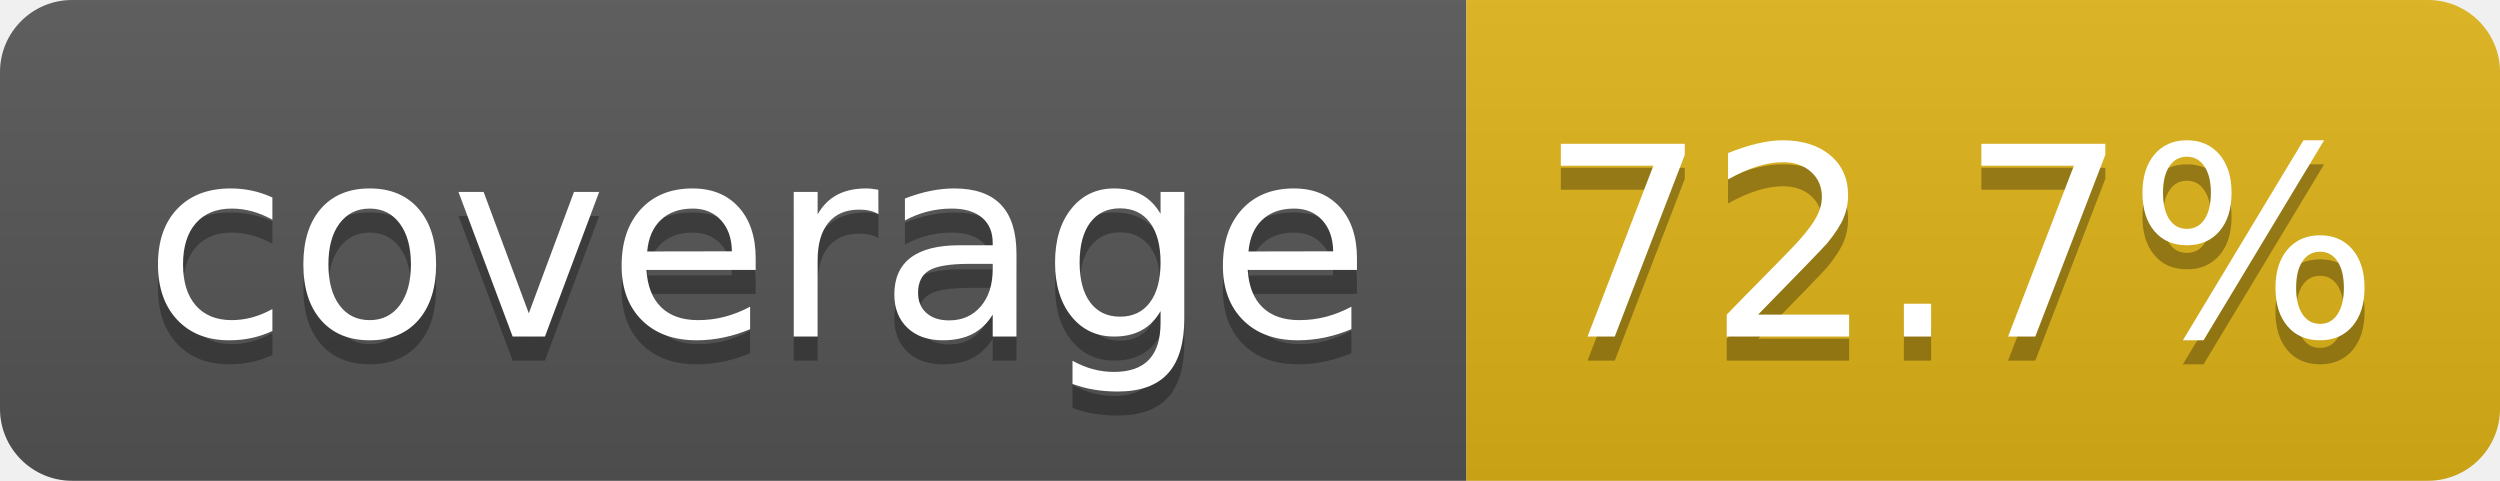
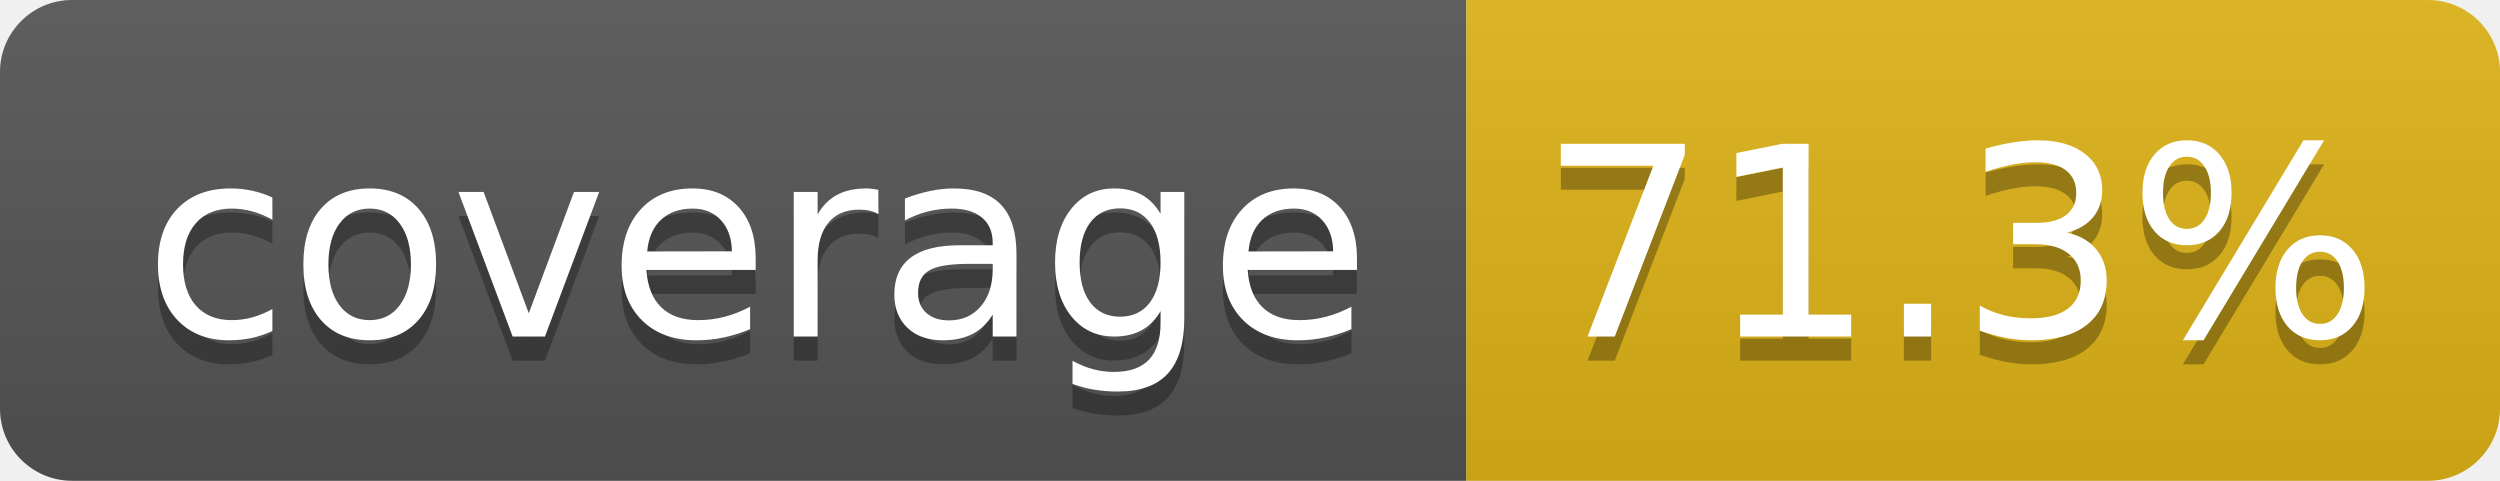
- <svg xmlns="http://www.w3.org/2000/svg" width="104" height="20" role="img" aria-label="coverage: 72.7%">
+ <svg xmlns="http://www.w3.org/2000/svg" width="104" height="20" role="img" aria-label="coverage: 71.3%">
  <linearGradient id="s" x2="0" y2="100%">
    <stop offset="0" stop-color="#bbb" stop-opacity=".1" />
    <stop offset="1" stop-opacity=".1" />
  </linearGradient>
  <clipPath id="r">
    <rect width="104" height="20" rx="3" fill="#fff" />
  </clipPath>
  <g clip-path="url(#r)">
    <rect width="61" height="20" fill="#555" />
    <rect x="61" width="43" height="20" fill="#dfb317" />
    <rect width="104" height="20" fill="url(#s)" />
  </g>
  <g fill="#fff" text-anchor="middle" font-family="Verdana,Geneva,DejaVu Sans,sans-serif" text-rendering="geometricPrecision" font-size="110">
    <text aria-hidden="true" x="315" y="150" fill="#010101" fill-opacity=".3" transform="scale(.1)" textLength="510">coverage</text>
    <text x="315" y="140" transform="scale(.1)" fill="#fff" textLength="510">coverage</text>
-     <text aria-hidden="true" x="815" y="150" fill="#010101" fill-opacity=".3" transform="scale(.1)" textLength="330">72.7%</text>
-     <text x="815" y="140" transform="scale(.1)" fill="#fff" textLength="330">72.7%</text>
+     <text aria-hidden="true" x="815" y="150" fill="#010101" fill-opacity=".3" transform="scale(.1)" textLength="330">71.3%</text>
+     <text x="815" y="140" transform="scale(.1)" fill="#fff" textLength="330">71.3%</text>
  </g>
</svg>
